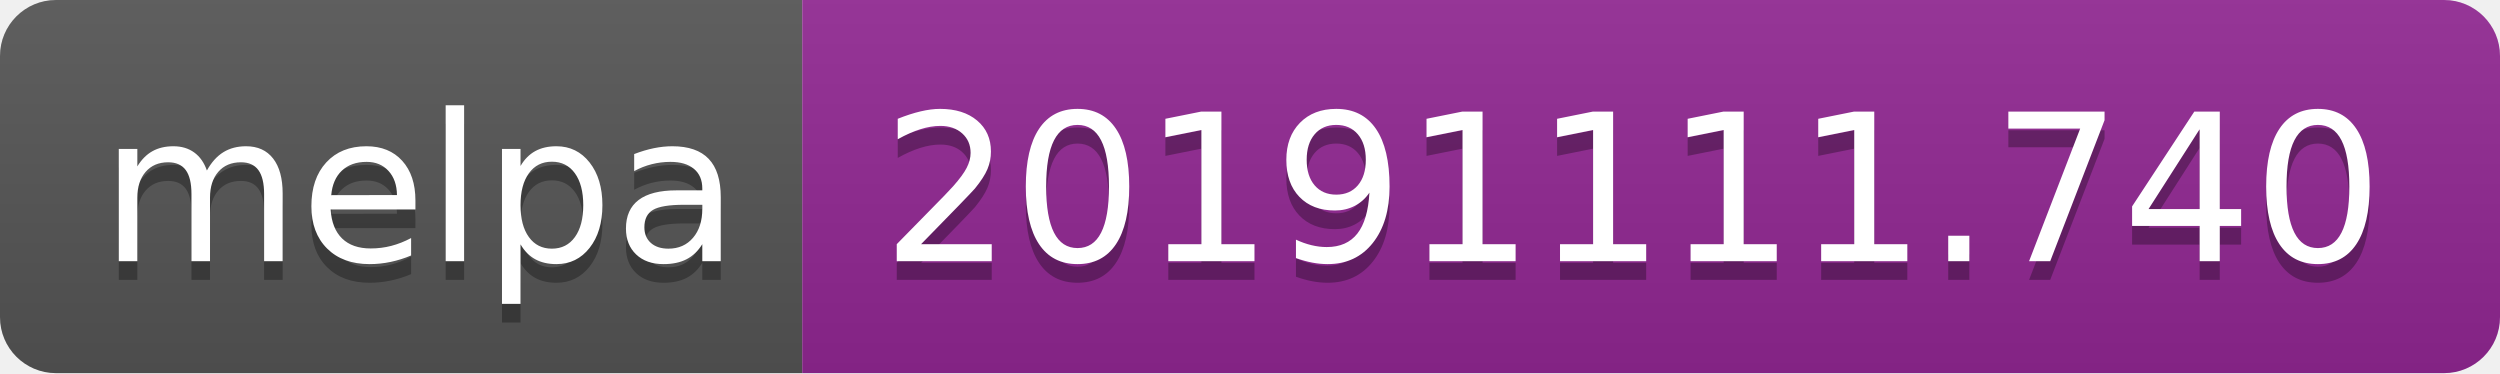
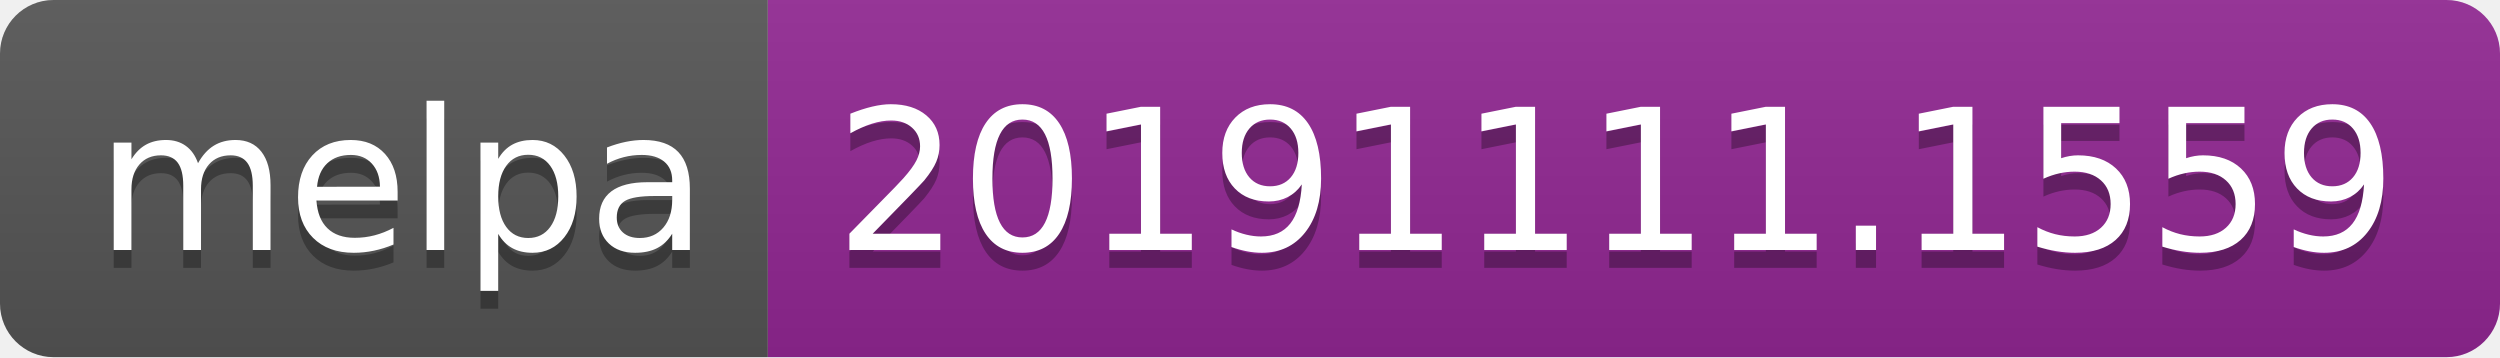
- <svg xmlns="http://www.w3.org/2000/svg" width="134" height="20">
+ <svg xmlns="http://www.w3.org/2000/svg" width="140" height="20">
  <linearGradient id="b" x2="0" y2="100%">
    <stop offset="0" stop-color="#bbb" stop-opacity=".1" />
    <stop offset="1" stop-opacity=".1" />
  </linearGradient>
  <clipPath id="a">
-     <rect width="134" height="20" rx="3" fill="#fff" />
+     <rect width="140" height="20" rx="3" fill="#fff" />
  </clipPath>
  <g clip-path="url(#a)">
    <path fill="#555" d="M0 0h43v20H0z" />
-     <path fill="#922793" d="M43 0h91v20H43z" />
-     <path fill="url(#b)" d="M0 0h134v20H0z" />
+     <path fill="#922793" d="M43 0h97v20H43z" />
+     <path fill="url(#b)" d="M0 0h140v20H0z" />
  </g>
  <g fill="#fff" text-anchor="middle" font-family="DejaVu Sans,Verdana,Geneva,sans-serif" font-size="110">
    <text x="225" y="150" fill="#010101" fill-opacity=".3" transform="scale(.1)" textLength="330">melpa</text>
    <text x="225" y="140" transform="scale(.1)" textLength="330">melpa</text>
-     <text x="875" y="150" fill="#010101" fill-opacity=".3" transform="scale(.1)" textLength="810">20191111.740</text>
-     <text x="875" y="140" transform="scale(.1)" textLength="810">20191111.740</text>
+     <text x="905" y="150" fill="#010101" fill-opacity=".3" transform="scale(.1)" textLength="870">20191111.1559</text>
+     <text x="905" y="140" transform="scale(.1)" textLength="870">20191111.1559</text>
  </g>
</svg>
